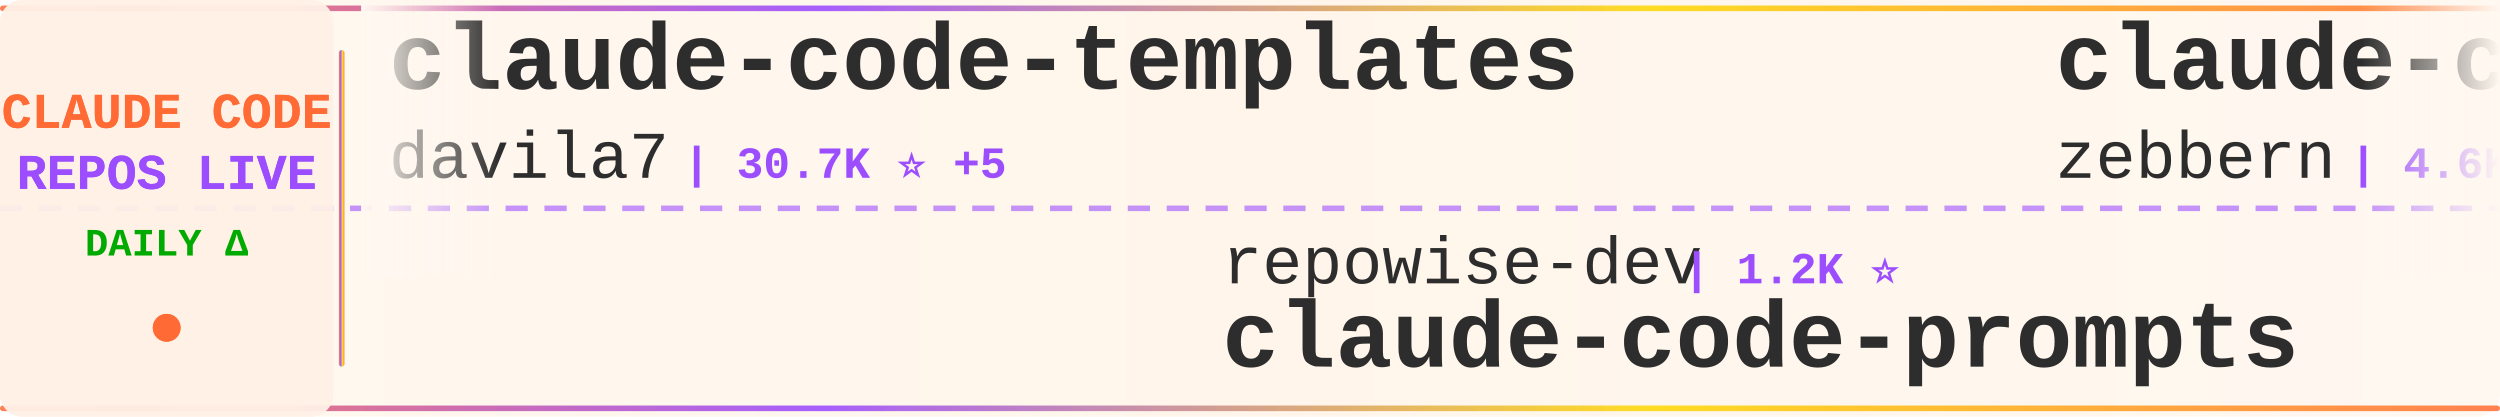
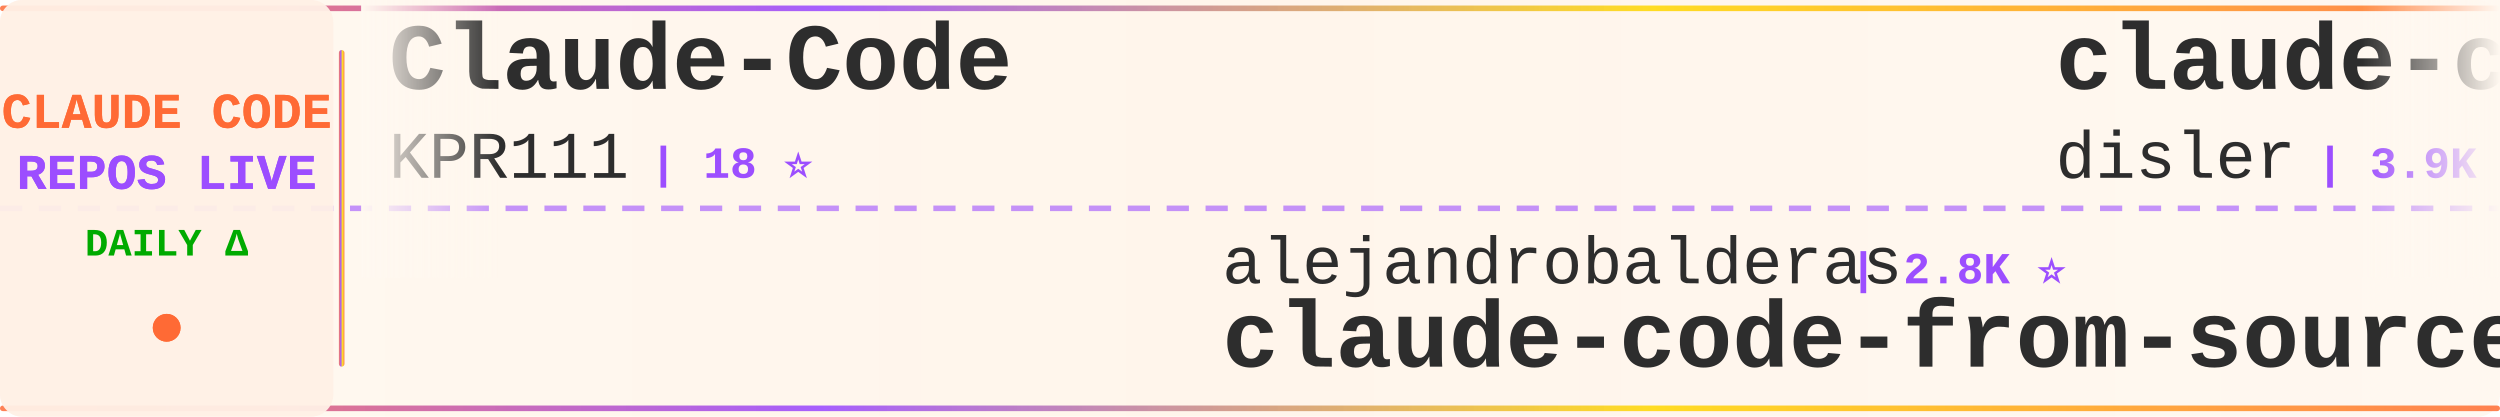
<svg xmlns="http://www.w3.org/2000/svg" width="900" height="150">
  <defs>
    <linearGradient id="tickerBg" x1="0%" y1="0%" x2="100%" y2="0%">
      <stop offset="0%" style="stop-color:#fff8f0;stop-opacity:0.98" />
      <stop offset="50%" style="stop-color:#fff5eb;stop-opacity:1" />
      <stop offset="100%" style="stop-color:#fff8f0;stop-opacity:0.98" />
    </linearGradient>
    <linearGradient id="borderGrad" x1="0%" y1="0%" x2="100%" y2="0%">
      <stop offset="0%" style="stop-color:#FF6B35;stop-opacity:0.85">
        <animate attributeName="stop-opacity" values="0.85;1;0.85" dur="2s" repeatCount="indefinite" />
      </stop>
      <stop offset="33%" style="stop-color:#9C4EFF;stop-opacity:0.9">
        <animate attributeName="stop-opacity" values="0.9;1;0.9" dur="2.2s" repeatCount="indefinite" />
      </stop>
      <stop offset="66%" style="stop-color:#FFD700;stop-opacity:0.85">
        <animate attributeName="stop-opacity" values="0.85;1;0.85" dur="1.8s" repeatCount="indefinite" />
      </stop>
      <stop offset="100%" style="stop-color:#FF6B35;stop-opacity:0.85">
        <animate attributeName="stop-opacity" values="0.85;1;0.85" dur="2s" repeatCount="indefinite" />
      </stop>
    </linearGradient>
    <filter id="textGlow">
      <feGaussianBlur stdDeviation="0.15" result="coloredBlur" />
      <feMerge>
        <feMergeNode in="coloredBlur" />
        <feMergeNode in="SourceGraphic" />
      </feMerge>
    </filter>
    <filter id="metricGlow">
      <feGaussianBlur stdDeviation="0.2" result="coloredBlur" />
      <feMerge>
        <feMergeNode in="coloredBlur" />
        <feMergeNode in="SourceGraphic" />
      </feMerge>
    </filter>
    <linearGradient id="leftFade" x1="0%" y1="0%" x2="100%" y2="0%">
      <stop offset="0%" style="stop-color:#fff8f0;stop-opacity:1" />
      <stop offset="100%" style="stop-color:#fff8f0;stop-opacity:0" />
    </linearGradient>
    <linearGradient id="rightFade" x1="0%" y1="0%" x2="100%" y2="0%">
      <stop offset="0%" style="stop-color:#fff8f0;stop-opacity:0" />
      <stop offset="100%" style="stop-color:#fff8f0;stop-opacity:1" />
    </linearGradient>
  </defs>
  <rect width="900" height="150" fill="url(#tickerBg)" rx="8" />
  <rect x="0" y="2" width="900" height="2" fill="url(#borderGrad)" rx="1" />
  <rect x="0" y="146" width="900" height="2" fill="url(#borderGrad)" rx="1" />
  <line x1="0" y1="75" x2="900" y2="75" stroke="#9C4EFF" stroke-width="2" stroke-dasharray="8 6" opacity="0.6" />
  <rect x="0" y="0" width="120" height="150" fill="#fff0e6" opacity="0.95" rx="8" />
  <text x="60" y="46" font-family="'Courier New', monospace" font-size="18" font-weight="bold" fill="#FF6B35" text-anchor="middle" filter="url(#textGlow)">
    CLAUDE CODE
  </text>
  <text x="60" y="68" font-family="'Courier New', monospace" font-size="18" font-weight="bold" fill="#9C4EFF" text-anchor="middle" filter="url(#textGlow)">
    REPOS LIVE
  </text>
  <text x="60" y="92" font-family="'Courier New', monospace" font-size="14" font-weight="bold" fill="#00aa00" text-anchor="middle">
    DAILY Δ
  </text>
  <circle cx="60" cy="118" r="5" fill="#FF6B35" filter="url(#metricGlow)">
    <animate attributeName="r" values="4;6;4" dur="1.5s" repeatCount="indefinite" />
    <animate attributeName="opacity" values="0.6;1;0.6" dur="1.5s" repeatCount="indefinite" />
  </circle>
  <rect x="122" y="18" width="2" height="114" fill="url(#borderGrad)" rx="1" />
  <clipPath id="tickerClip">
    <rect x="130" y="0" width="770" height="150" />
  </clipPath>
  <g clip-path="url(#tickerClip)">
    <g id="tickerItems">
      <animateTransform attributeName="transform" attributeType="XML" type="translate" from="0 0" to="-3000 0" dur="54s" repeatCount="indefinite" />
      <g transform="translate(0, 0)">
-         <text x="140" y="32" font-family="'Courier New', monospace" font-size="34" font-weight="bold" fill="#2d2d2d">claude-code-templates</text>
-         <text x="140" y="64" font-family="'Courier New', monospace" font-size="24" font-weight="normal" fill="#2d2d2d" opacity="1.0">davila7</text>
-         <text x="246" y="64" font-family="'Courier New', monospace" font-size="16" font-weight="bold" fill="#9C4EFF"> | 30.7K ⭐ +5</text>
+         <text x="140" y="32" font-family="'Courier New', monospace" font-size="34" font-weight="bold" fill="#2d2d2d">Claude-Code</text>
+         <text x="140" y="64" font-family="'Courier New', monospace" font-size="24" font-weight="normal" fill="#2d2d2d" opacity="1.0">KPR111</text>
+         <text x="234" y="64" font-family="'Courier New', monospace" font-size="16" font-weight="bold" fill="#9C4EFF"> | 18 ⭐</text>
      </g>
      <g transform="translate(300, 0)">
-         <text x="140" y="102" font-family="'Courier New', monospace" font-size="24" font-weight="normal" fill="#2d2d2d" opacity="1.0">repowise-dev</text>
-         <text x="306" y="102" font-family="'Courier New', monospace" font-size="16" font-weight="bold" fill="#9C4EFF"> | 1.2K ⭐</text>
-         <text x="140" y="132" font-family="'Courier New', monospace" font-size="34" font-weight="bold" fill="#2d2d2d">claude-code-prompts</text>
+         <text x="140" y="102" font-family="'Courier New', monospace" font-size="24" font-weight="normal" fill="#2d2d2d" opacity="1.0">alejandrobalderas</text>
+         <text x="366" y="102" font-family="'Courier New', monospace" font-size="16" font-weight="bold" fill="#9C4EFF"> | 2.8K ⭐</text>
+         <text x="140" y="132" font-family="'Courier New', monospace" font-size="34" font-weight="bold" fill="#2d2d2d">claude-code-from-source</text>
      </g>
      <g transform="translate(600, 0)">
-         <text x="140" y="32" font-family="'Courier New', monospace" font-size="34" font-weight="bold" fill="#2d2d2d">claude-code-guide</text>
-         <text x="140" y="64" font-family="'Courier New', monospace" font-size="24" font-weight="normal" fill="#2d2d2d" opacity="1.0">zebbern</text>
-         <text x="246" y="64" font-family="'Courier New', monospace" font-size="16" font-weight="bold" fill="#9C4EFF"> | 4.6K ⭐</text>
+         <text x="140" y="32" font-family="'Courier New', monospace" font-size="34" font-weight="bold" fill="#2d2d2d">claude-code-hooks-master...</text>
+         <text x="140" y="64" font-family="'Courier New', monospace" font-size="24" font-weight="normal" fill="#2d2d2d" opacity="1.0">disler</text>
+         <text x="234" y="64" font-family="'Courier New', monospace" font-size="16" font-weight="bold" fill="#9C4EFF"> | 3.9K ⭐</text>
      </g>
      <g transform="translate(900, 0)">
-         <text x="140" y="102" font-family="'Courier New', monospace" font-size="24" font-weight="normal" fill="#2d2d2d" opacity="1.0">codeaashu</text>
-         <text x="270" y="102" font-family="'Courier New', monospace" font-size="16" font-weight="bold" fill="#9C4EFF"> | 3.3K ⭐</text>
+         <text x="140" y="102" font-family="'Courier New', monospace" font-size="24" font-weight="normal" fill="#2d2d2d" opacity="1.0">https-deeplearning-ai</text>
+         <text x="414" y="102" font-family="'Courier New', monospace" font-size="16" font-weight="bold" fill="#9C4EFF"> | 548 ⭐ +1</text>
+         <text x="140" y="132" font-family="'Courier New', monospace" font-size="34" font-weight="bold" fill="#2d2d2d">sc-claude-code-files</text>
+       </g>
+       <g transform="translate(1200, 0)">
+         <text x="140" y="32" font-family="'Courier New', monospace" font-size="34" font-weight="bold" fill="#2d2d2d">claude-code-system-promp...</text>
+         <text x="140" y="64" font-family="'Courier New', monospace" font-size="24" font-weight="normal" fill="#2d2d2d" opacity="1.0">Piebald-AI</text>
+         <text x="282" y="64" font-family="'Courier New', monospace" font-size="16" font-weight="bold" fill="#9C4EFF"> | 12.7K ⭐ +4</text>
+       </g>
+       <g transform="translate(1500, 0)">
+         <text x="140" y="102" font-family="'Courier New', monospace" font-size="24" font-weight="normal" fill="#2d2d2d" opacity="1.0">Tinkeringg-Lab</text>
+         <text x="330" y="102" font-family="'Courier New', monospace" font-size="16" font-weight="bold" fill="#9C4EFF"> | 212 ⭐ +1</text>
        <text x="140" y="132" font-family="'Courier New', monospace" font-size="34" font-weight="bold" fill="#2d2d2d">claude-code</text>
      </g>
-       <g transform="translate(1200, 0)">
-         <text x="140" y="32" font-family="'Courier New', monospace" font-size="34" font-weight="bold" fill="#2d2d2d">claude-code-source</text>
-         <text x="140" y="64" font-family="'Courier New', monospace" font-size="24" font-weight="normal" fill="#2d2d2d" opacity="1.0">AprilNEA</text>
-         <text x="258" y="64" font-family="'Courier New', monospace" font-size="16" font-weight="bold" fill="#9C4EFF"> | 391 ⭐</text>
-       </g>
-       <g transform="translate(1500, 0)">
-         <text x="140" y="102" font-family="'Courier New', monospace" font-size="24" font-weight="normal" fill="#2d2d2d" opacity="1.0">fazxes</text>
-         <text x="234" y="102" font-family="'Courier New', monospace" font-size="16" font-weight="bold" fill="#9C4EFF"> | 240 ⭐</text>
-         <text x="140" y="132" font-family="'Courier New', monospace" font-size="34" font-weight="bold" fill="#2d2d2d">Claude-code</text>
-       </g>
      <g transform="translate(1800, 0)">
-         <text x="140" y="32" font-family="'Courier New', monospace" font-size="34" font-weight="bold" fill="#2d2d2d">oh-my-claudecode</text>
-         <text x="140" y="64" font-family="'Courier New', monospace" font-size="24" font-weight="normal" fill="#2d2d2d" opacity="1.0">Yeachan-Heo</text>
-         <text x="294" y="64" font-family="'Courier New', monospace" font-size="16" font-weight="bold" fill="#9C4EFF"> | 39.1K ⭐ +8</text>
+         <text x="140" y="32" font-family="'Courier New', monospace" font-size="34" font-weight="bold" fill="#2d2d2d">claude-code-telegram</text>
+         <text x="140" y="64" font-family="'Courier New', monospace" font-size="24" font-weight="normal" fill="#2d2d2d" opacity="1.0">overwirehq</text>
+         <text x="282" y="64" font-family="'Courier New', monospace" font-size="16" font-weight="bold" fill="#9C4EFF"> | 2.8K ⭐</text>
      </g>
      <g transform="translate(2100, 0)">
-         <text x="140" y="102" font-family="'Courier New', monospace" font-size="24" font-weight="normal" fill="#2d2d2d" opacity="1.0">claude-code-best</text>
-         <text x="354" y="102" font-family="'Courier New', monospace" font-size="16" font-weight="bold" fill="#9C4EFF"> | 22.5K ⭐ +1</text>
+         <text x="140" y="102" font-family="'Courier New', monospace" font-size="24" font-weight="normal" fill="#2d2d2d" opacity="1.0">mehmoodosman</text>
+         <text x="306" y="102" font-family="'Courier New', monospace" font-size="16" font-weight="bold" fill="#9C4EFF"> | 174 ⭐</text>
        <text x="140" y="132" font-family="'Courier New', monospace" font-size="34" font-weight="bold" fill="#2d2d2d">claude-code</text>
      </g>
      <g transform="translate(2400, 0)">
-         <text x="140" y="32" font-family="'Courier New', monospace" font-size="34" font-weight="bold" fill="#2d2d2d">Open-ClaudeCode</text>
-         <text x="140" y="64" font-family="'Courier New', monospace" font-size="24" font-weight="normal" fill="#2d2d2d" opacity="1.0">LING71671</text>
-         <text x="270" y="64" font-family="'Courier New', monospace" font-size="16" font-weight="bold" fill="#9C4EFF"> | 949 ⭐</text>
+         <text x="140" y="32" font-family="'Courier New', monospace" font-size="34" font-weight="bold" fill="#2d2d2d">pi-vs-claude-code</text>
+         <text x="140" y="64" font-family="'Courier New', monospace" font-size="24" font-weight="normal" fill="#2d2d2d" opacity="1.0">disler</text>
+         <text x="234" y="64" font-family="'Courier New', monospace" font-size="16" font-weight="bold" fill="#9C4EFF"> | 1.7K ⭐</text>
      </g>
      <g transform="translate(2700, 0)">
-         <text x="140" y="102" font-family="'Courier New', monospace" font-size="24" font-weight="normal" fill="#2d2d2d" opacity="1.0">frankbria</text>
-         <text x="270" y="102" font-family="'Courier New', monospace" font-size="16" font-weight="bold" fill="#9C4EFF"> | 9.6K ⭐</text>
-         <text x="140" y="132" font-family="'Courier New', monospace" font-size="34" font-weight="bold" fill="#2d2d2d">ralph-claude-code</text>
+         <text x="140" y="102" font-family="'Courier New', monospace" font-size="24" font-weight="normal" fill="#2d2d2d" opacity="1.0">OrcaWhisper</text>
+         <text x="294" y="102" font-family="'Courier New', monospace" font-size="16" font-weight="bold" fill="#9C4EFF"> | 96 ⭐</text>
+         <text x="140" y="132" font-family="'Courier New', monospace" font-size="34" font-weight="bold" fill="#2d2d2d">Claude-Code</text>
      </g>
      <g transform="translate(3000, 0)">
-         <text x="140" y="32" font-family="'Courier New', monospace" font-size="34" font-weight="bold" fill="#2d2d2d">claude-code-templates</text>
-         <text x="140" y="64" font-family="'Courier New', monospace" font-size="24" font-weight="normal" fill="#2d2d2d" opacity="1.0">davila7</text>
-         <text x="246" y="64" font-family="'Courier New', monospace" font-size="16" font-weight="bold" fill="#9C4EFF"> | 30.7K ⭐ +5</text>
+         <text x="140" y="32" font-family="'Courier New', monospace" font-size="34" font-weight="bold" fill="#2d2d2d">Claude-Code</text>
+         <text x="140" y="64" font-family="'Courier New', monospace" font-size="24" font-weight="normal" fill="#2d2d2d" opacity="1.0">KPR111</text>
+         <text x="234" y="64" font-family="'Courier New', monospace" font-size="16" font-weight="bold" fill="#9C4EFF"> | 18 ⭐</text>
      </g>
      <g transform="translate(3300, 0)">
-         <text x="140" y="102" font-family="'Courier New', monospace" font-size="24" font-weight="normal" fill="#2d2d2d" opacity="1.0">repowise-dev</text>
-         <text x="306" y="102" font-family="'Courier New', monospace" font-size="16" font-weight="bold" fill="#9C4EFF"> | 1.2K ⭐</text>
-         <text x="140" y="132" font-family="'Courier New', monospace" font-size="34" font-weight="bold" fill="#2d2d2d">claude-code-prompts</text>
+         <text x="140" y="102" font-family="'Courier New', monospace" font-size="24" font-weight="normal" fill="#2d2d2d" opacity="1.0">alejandrobalderas</text>
+         <text x="366" y="102" font-family="'Courier New', monospace" font-size="16" font-weight="bold" fill="#9C4EFF"> | 2.8K ⭐</text>
+         <text x="140" y="132" font-family="'Courier New', monospace" font-size="34" font-weight="bold" fill="#2d2d2d">claude-code-from-source</text>
      </g>
      <g transform="translate(3600, 0)">
-         <text x="140" y="32" font-family="'Courier New', monospace" font-size="34" font-weight="bold" fill="#2d2d2d">claude-code-guide</text>
-         <text x="140" y="64" font-family="'Courier New', monospace" font-size="24" font-weight="normal" fill="#2d2d2d" opacity="1.0">zebbern</text>
-         <text x="246" y="64" font-family="'Courier New', monospace" font-size="16" font-weight="bold" fill="#9C4EFF"> | 4.6K ⭐</text>
+         <text x="140" y="32" font-family="'Courier New', monospace" font-size="34" font-weight="bold" fill="#2d2d2d">claude-code-hooks-master...</text>
+         <text x="140" y="64" font-family="'Courier New', monospace" font-size="24" font-weight="normal" fill="#2d2d2d" opacity="1.0">disler</text>
+         <text x="234" y="64" font-family="'Courier New', monospace" font-size="16" font-weight="bold" fill="#9C4EFF"> | 3.9K ⭐</text>
      </g>
      <g transform="translate(3900, 0)">
-         <text x="140" y="102" font-family="'Courier New', monospace" font-size="24" font-weight="normal" fill="#2d2d2d" opacity="1.0">codeaashu</text>
-         <text x="270" y="102" font-family="'Courier New', monospace" font-size="16" font-weight="bold" fill="#9C4EFF"> | 3.3K ⭐</text>
-         <text x="140" y="132" font-family="'Courier New', monospace" font-size="34" font-weight="bold" fill="#2d2d2d">claude-code</text>
+         <text x="140" y="102" font-family="'Courier New', monospace" font-size="24" font-weight="normal" fill="#2d2d2d" opacity="1.0">https-deeplearning-ai</text>
+         <text x="414" y="102" font-family="'Courier New', monospace" font-size="16" font-weight="bold" fill="#9C4EFF"> | 548 ⭐ +1</text>
+         <text x="140" y="132" font-family="'Courier New', monospace" font-size="34" font-weight="bold" fill="#2d2d2d">sc-claude-code-files</text>
      </g>
    </g>
  </g>
  <rect x="130" y="0" width="50" height="100" fill="url(#leftFade)" />
  <rect x="850" y="0" width="50" height="100" fill="url(#rightFade)" />
</svg>
